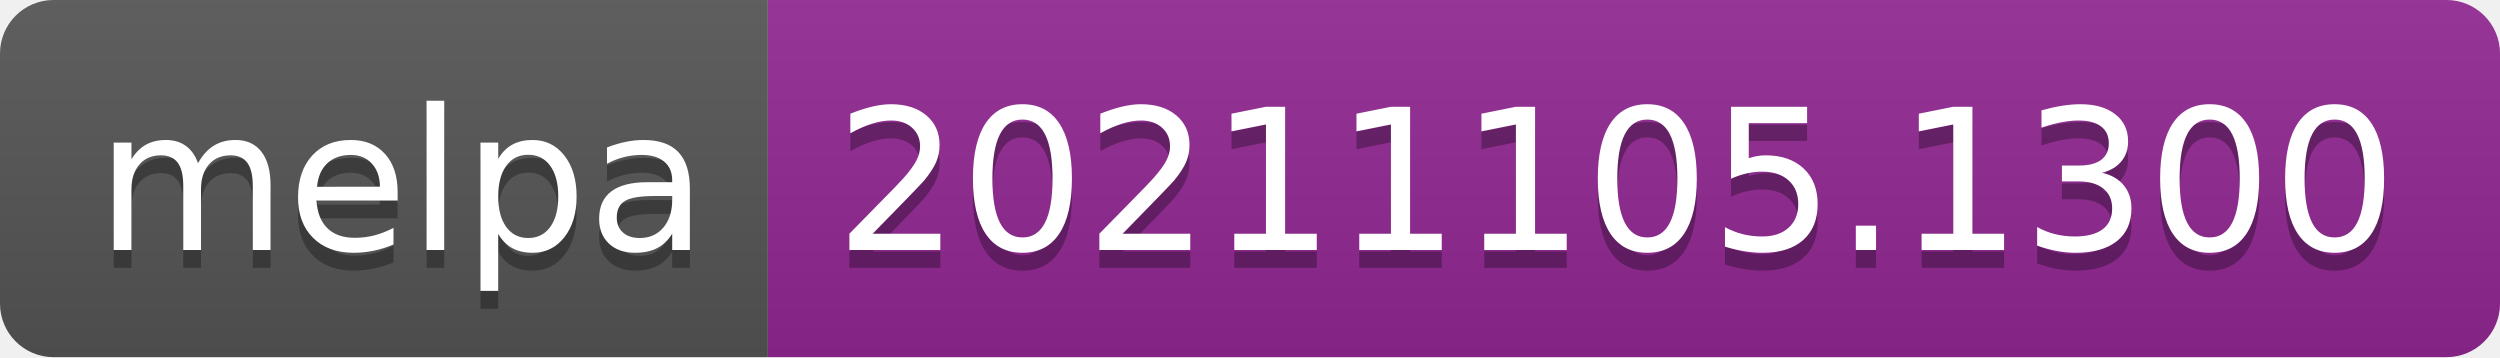
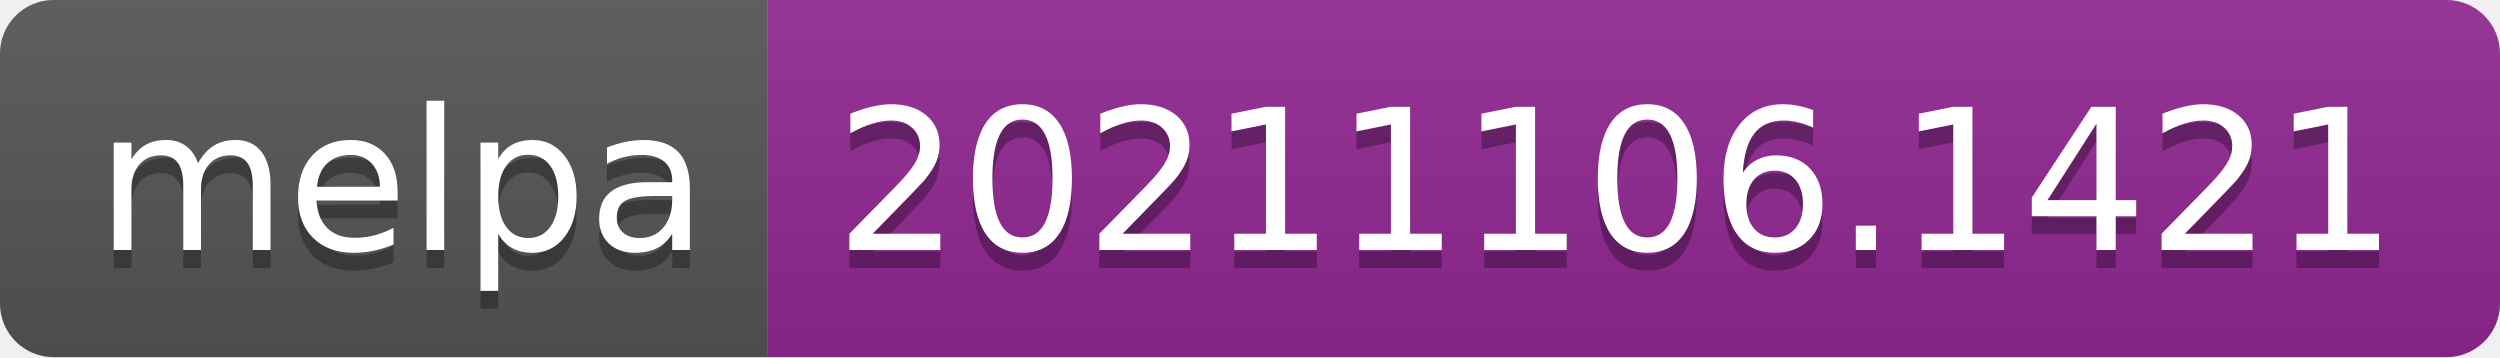
- <svg xmlns="http://www.w3.org/2000/svg" width="140" height="20" role="img" aria-label="melpa: 20211105.1300">
+ <svg xmlns="http://www.w3.org/2000/svg" width="140" height="20" role="img" aria-label="melpa: 20211106.1421">
  <linearGradient id="s" x2="0" y2="100%">
    <stop offset="0" stop-color="#bbb" stop-opacity=".1" />
    <stop offset="1" stop-opacity=".1" />
  </linearGradient>
  <clipPath id="r">
    <rect width="140" height="20" rx="3" fill="#fff" />
  </clipPath>
  <g clip-path="url(#r)">
    <rect width="43" height="20" fill="#555" />
    <rect x="43" width="97" height="20" fill="#922793" />
    <rect width="140" height="20" fill="url(#s)" />
  </g>
  <g fill="#fff" text-anchor="middle" font-family="Verdana,Geneva,DejaVu Sans,sans-serif" text-rendering="geometricPrecision" font-size="110">
    <text aria-hidden="true" x="225" y="150" fill="#010101" fill-opacity=".3" transform="scale(.1)" textLength="330">melpa</text>
    <text x="225" y="140" transform="scale(.1)" fill="#fff" textLength="330">melpa</text>
-     <text aria-hidden="true" x="905" y="150" fill="#010101" fill-opacity=".3" transform="scale(.1)" textLength="870">20211105.1300</text>
-     <text x="905" y="140" transform="scale(.1)" fill="#fff" textLength="870">20211105.1300</text>
+     <text aria-hidden="true" x="905" y="150" fill="#010101" fill-opacity=".3" transform="scale(.1)" textLength="870">20211106.1421</text>
+     <text x="905" y="140" transform="scale(.1)" fill="#fff" textLength="870">20211106.1421</text>
  </g>
</svg>
